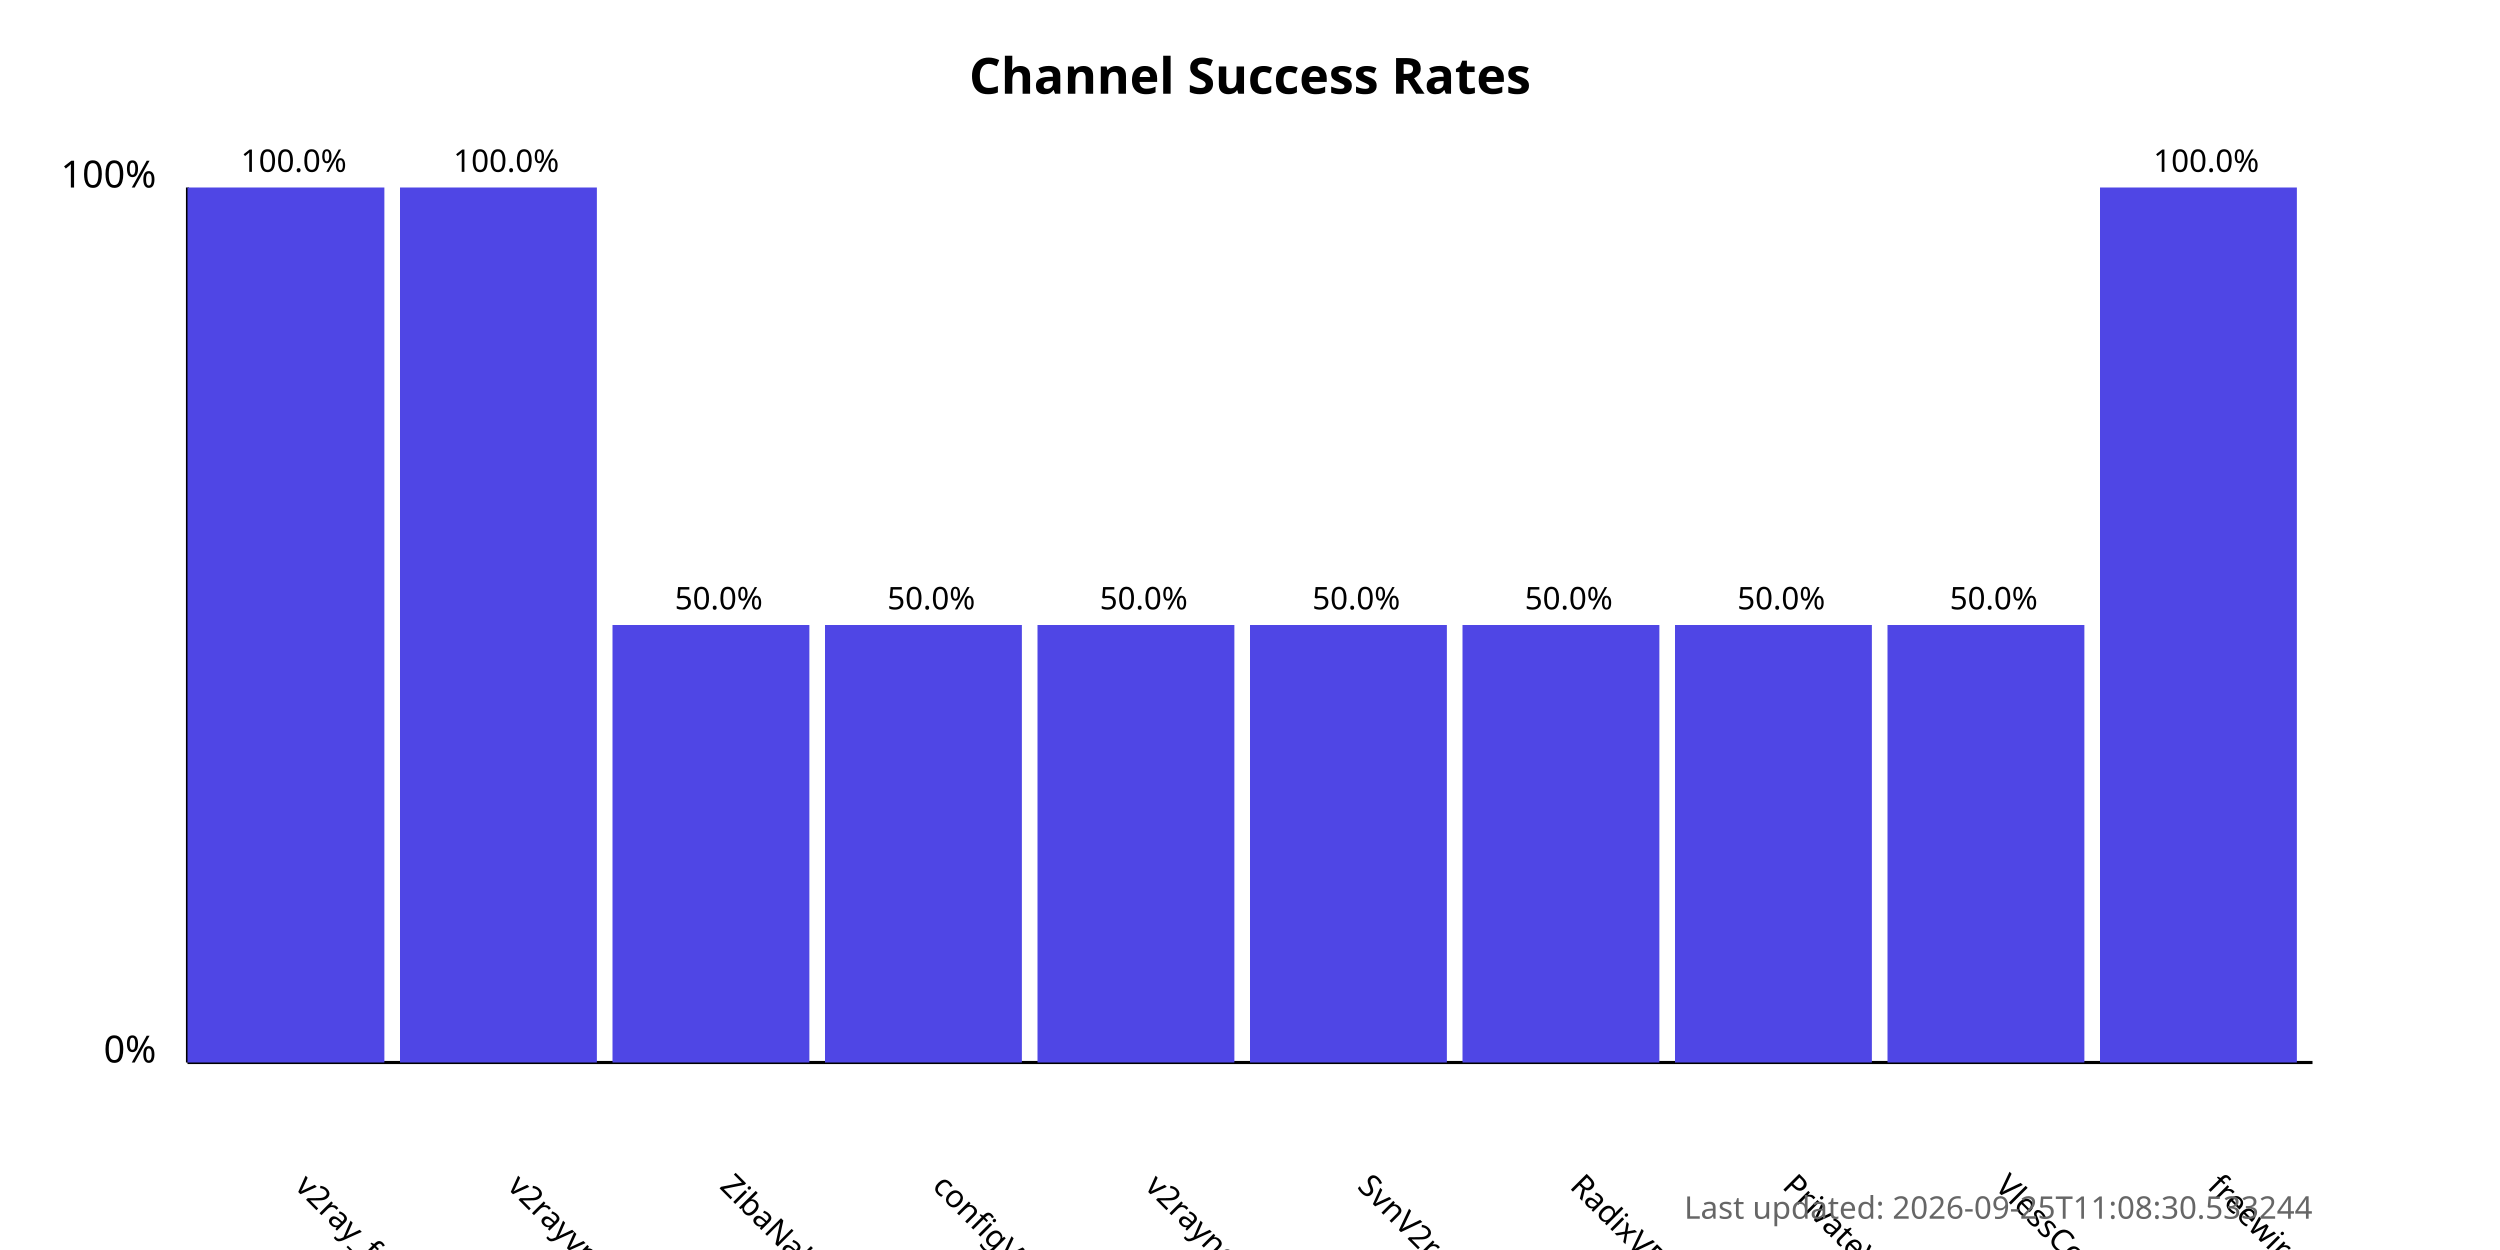
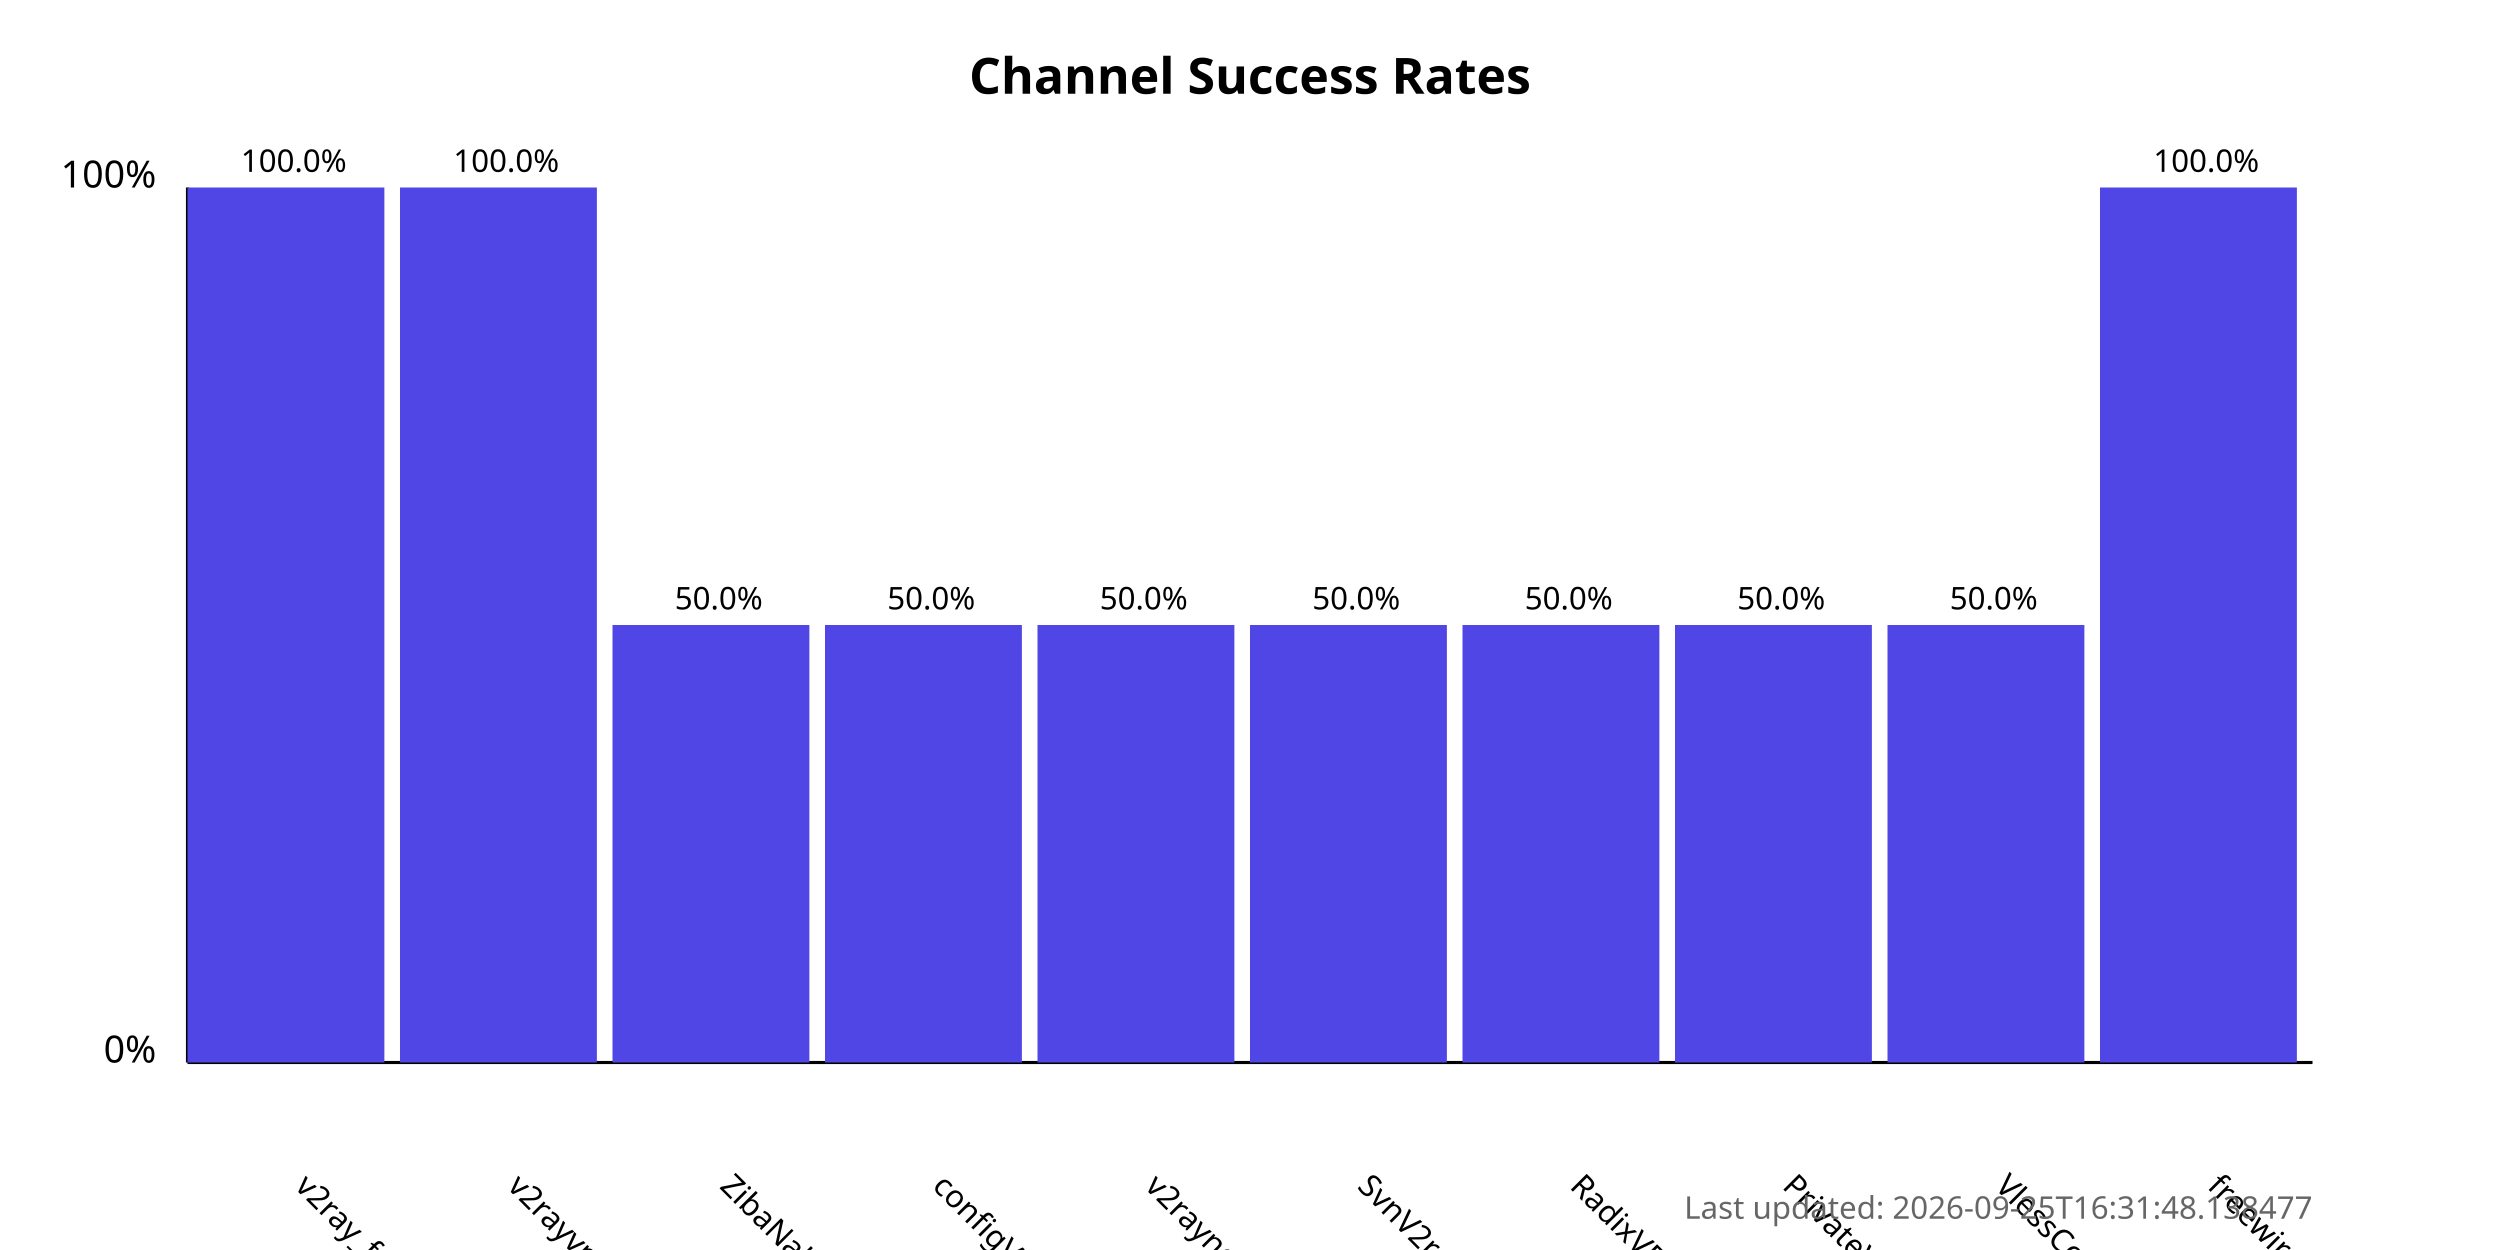
<svg xmlns="http://www.w3.org/2000/svg" width="800" height="400">
  <style>
            .chart-title { font: bold 16px sans-serif; }
            .axis-label { font: 12px sans-serif; }
            .tick-label { font: 10px sans-serif; }
            .bar { fill: #4f46e5; }
            .bar:hover { fill: #6366f1; }
            .timestamp { font: 10px sans-serif; fill: #666; }
        </style>
  <text x="400.0" y="30" text-anchor="middle" class="chart-title">
            Channel Success Rates
        </text>
  <line x1="60" y1="340" x2="60" y2="60" stroke="black" stroke-width="1" />
  <line x1="60" y1="340" x2="740" y2="340" stroke="black" stroke-width="1" />
  <text x="50" y="340" text-anchor="end" class="axis-label">0%</text>
  <text x="50" y="60" text-anchor="end" class="axis-label">100%</text>
  <g>
    <rect x="60" y="60.0" width="63.0" height="280.0" class="bar" />
    <text x="94.0" y="380" transform="rotate(45, 94.0, 380)" text-anchor="start" class="tick-label">
                v2ray_free_conf
            </text>
    <text x="94.0" y="55.0" text-anchor="middle" class="tick-label">
                100.0%
            </text>
  </g>
  <g>
    <rect x="128.0" y="60.0" width="63.0" height="280.0" class="bar" />
    <text x="162.0" y="380" transform="rotate(45, 162.0, 380)" text-anchor="start" class="tick-label">
                v2rayvpno
            </text>
    <text x="162.0" y="55.0" text-anchor="middle" class="tick-label">
                100.0%
            </text>
  </g>
  <g>
    <rect x="196.0" y="200.0" width="63.0" height="140.0" class="bar" />
    <text x="230.0" y="380" transform="rotate(45, 230.0, 380)" text-anchor="start" class="tick-label">
                ZibaNabz
            </text>
    <text x="230.0" y="195.0" text-anchor="middle" class="tick-label">
                50.0%
            </text>
  </g>
  <g>
    <rect x="264.0" y="200.0" width="63.0" height="140.0" class="bar" />
    <text x="298.0" y="380" transform="rotate(45, 298.0, 380)" text-anchor="start" class="tick-label">
                configV2rayForFree
            </text>
    <text x="298.0" y="195.0" text-anchor="middle" class="tick-label">
                50.0%
            </text>
  </g>
  <g>
    <rect x="332.0" y="200.0" width="63.0" height="140.0" class="bar" />
    <text x="366.0" y="380" transform="rotate(45, 366.0, 380)" text-anchor="start" class="tick-label">
                v2rayngvpn
            </text>
    <text x="366.0" y="195.0" text-anchor="middle" class="tick-label">
                50.0%
            </text>
  </g>
  <g>
    <rect x="400.0" y="200.0" width="63.0" height="140.0" class="bar" />
    <text x="434.0" y="380" transform="rotate(45, 434.0, 380)" text-anchor="start" class="tick-label">
                SvnV2ray
            </text>
    <text x="434.0" y="195.0" text-anchor="middle" class="tick-label">
                50.0%
            </text>
  </g>
  <g>
    <rect x="468.0" y="200.0" width="63.0" height="140.0" class="bar" />
    <text x="502.0" y="380" transform="rotate(45, 502.0, 380)" text-anchor="start" class="tick-label">
                RadixVPN
            </text>
    <text x="502.0" y="195.0" text-anchor="middle" class="tick-label">
                50.0%
            </text>
  </g>
  <g>
    <rect x="536.0" y="200.0" width="63.0" height="140.0" class="bar" />
    <text x="570.0" y="380" transform="rotate(45, 570.0, 380)" text-anchor="start" class="tick-label">
                PrivateVPNs
            </text>
    <text x="570.0" y="195.0" text-anchor="middle" class="tick-label">
                50.0%
            </text>
  </g>
  <g>
    <rect x="604.0" y="200.0" width="63.0" height="140.0" class="bar" />
    <text x="638.0" y="380" transform="rotate(45, 638.0, 380)" text-anchor="start" class="tick-label">
                VlessConfig
            </text>
    <text x="638.0" y="195.0" text-anchor="middle" class="tick-label">
                50.0%
            </text>
  </g>
  <g>
    <rect x="672.0" y="60.0" width="63.0" height="280.0" class="bar" />
    <text x="706.0" y="380" transform="rotate(45, 706.0, 380)" text-anchor="start" class="tick-label">
                freewireguard
            </text>
    <text x="706.0" y="55.0" text-anchor="middle" class="tick-label">
                100.0%
            </text>
  </g>
  <text x="740" y="390" text-anchor="end" class="timestamp">
-             Last updated: 2026-09-25T11:08:30.533244
+             Last updated: 2026-09-25T16:31:48.138477
        </text>
</svg>
